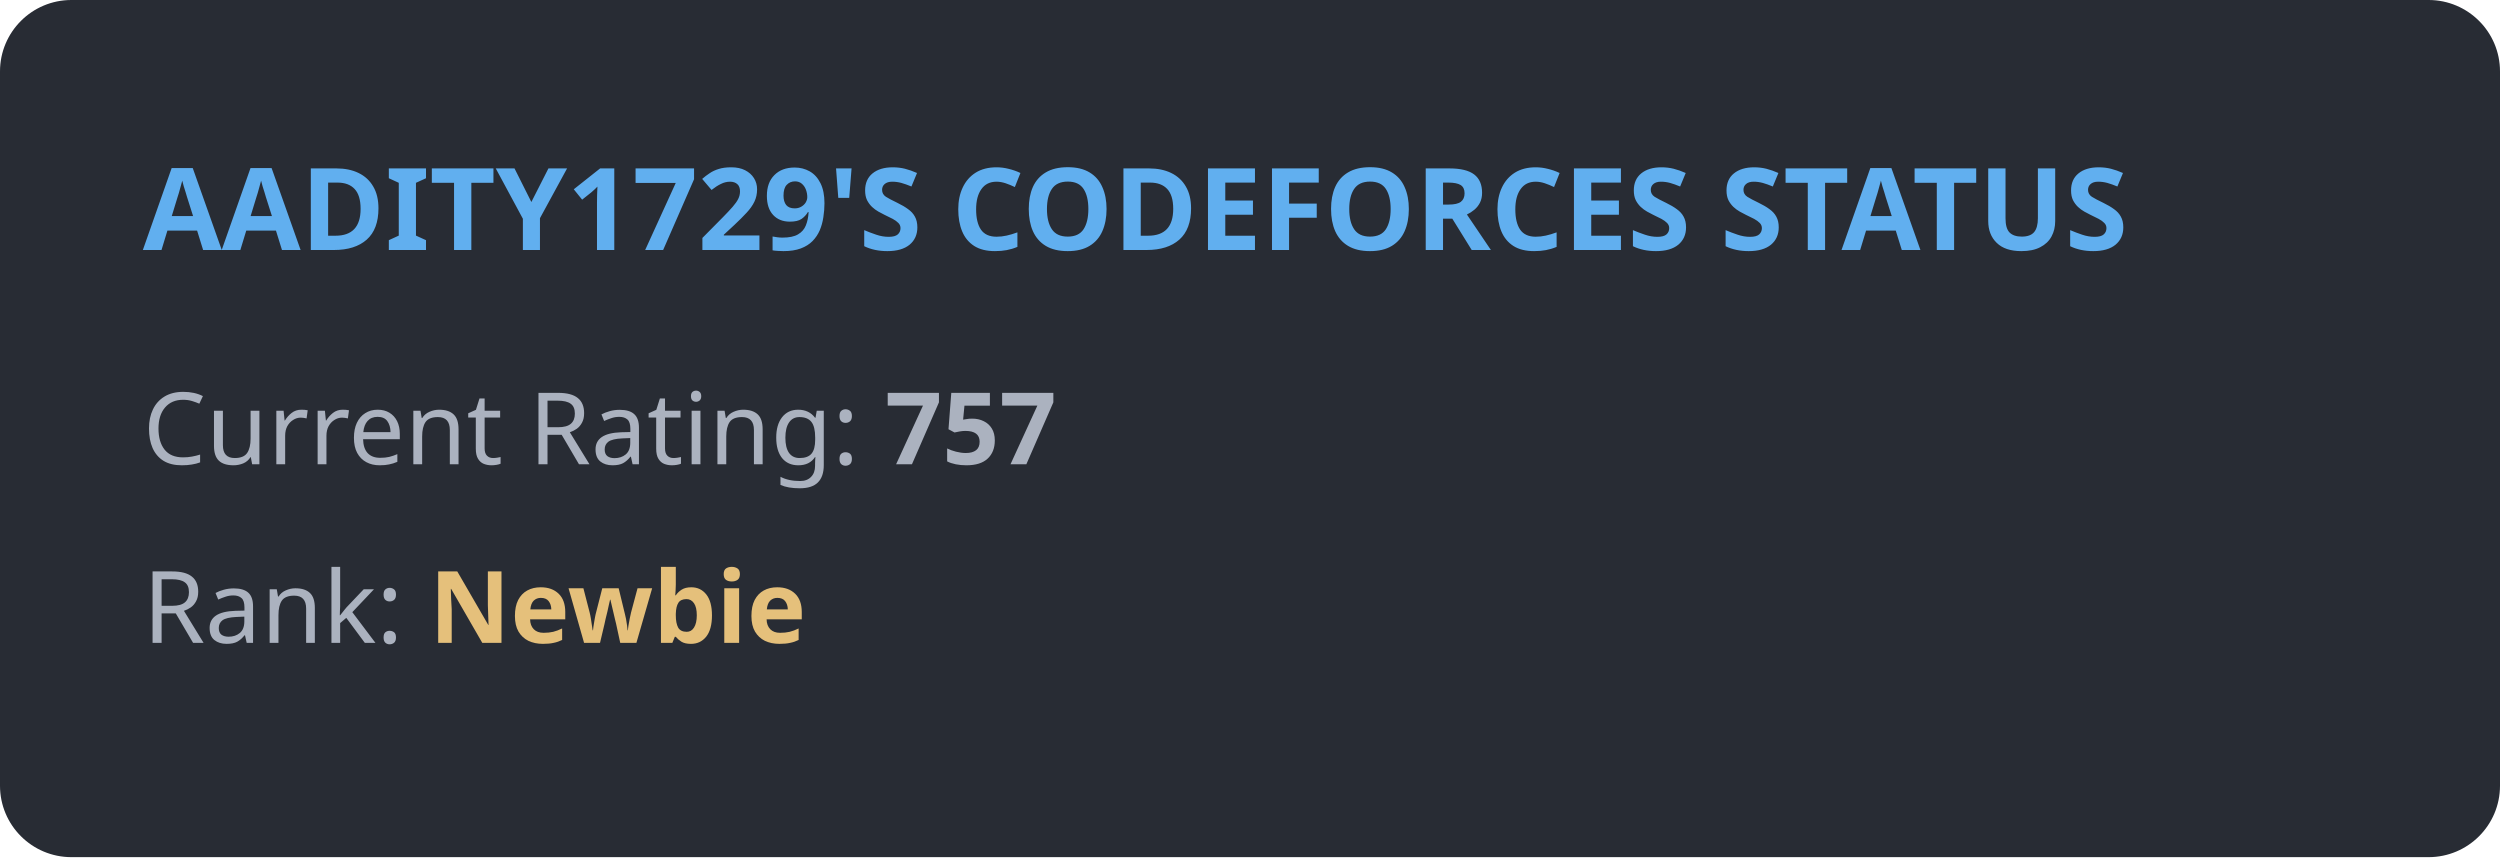
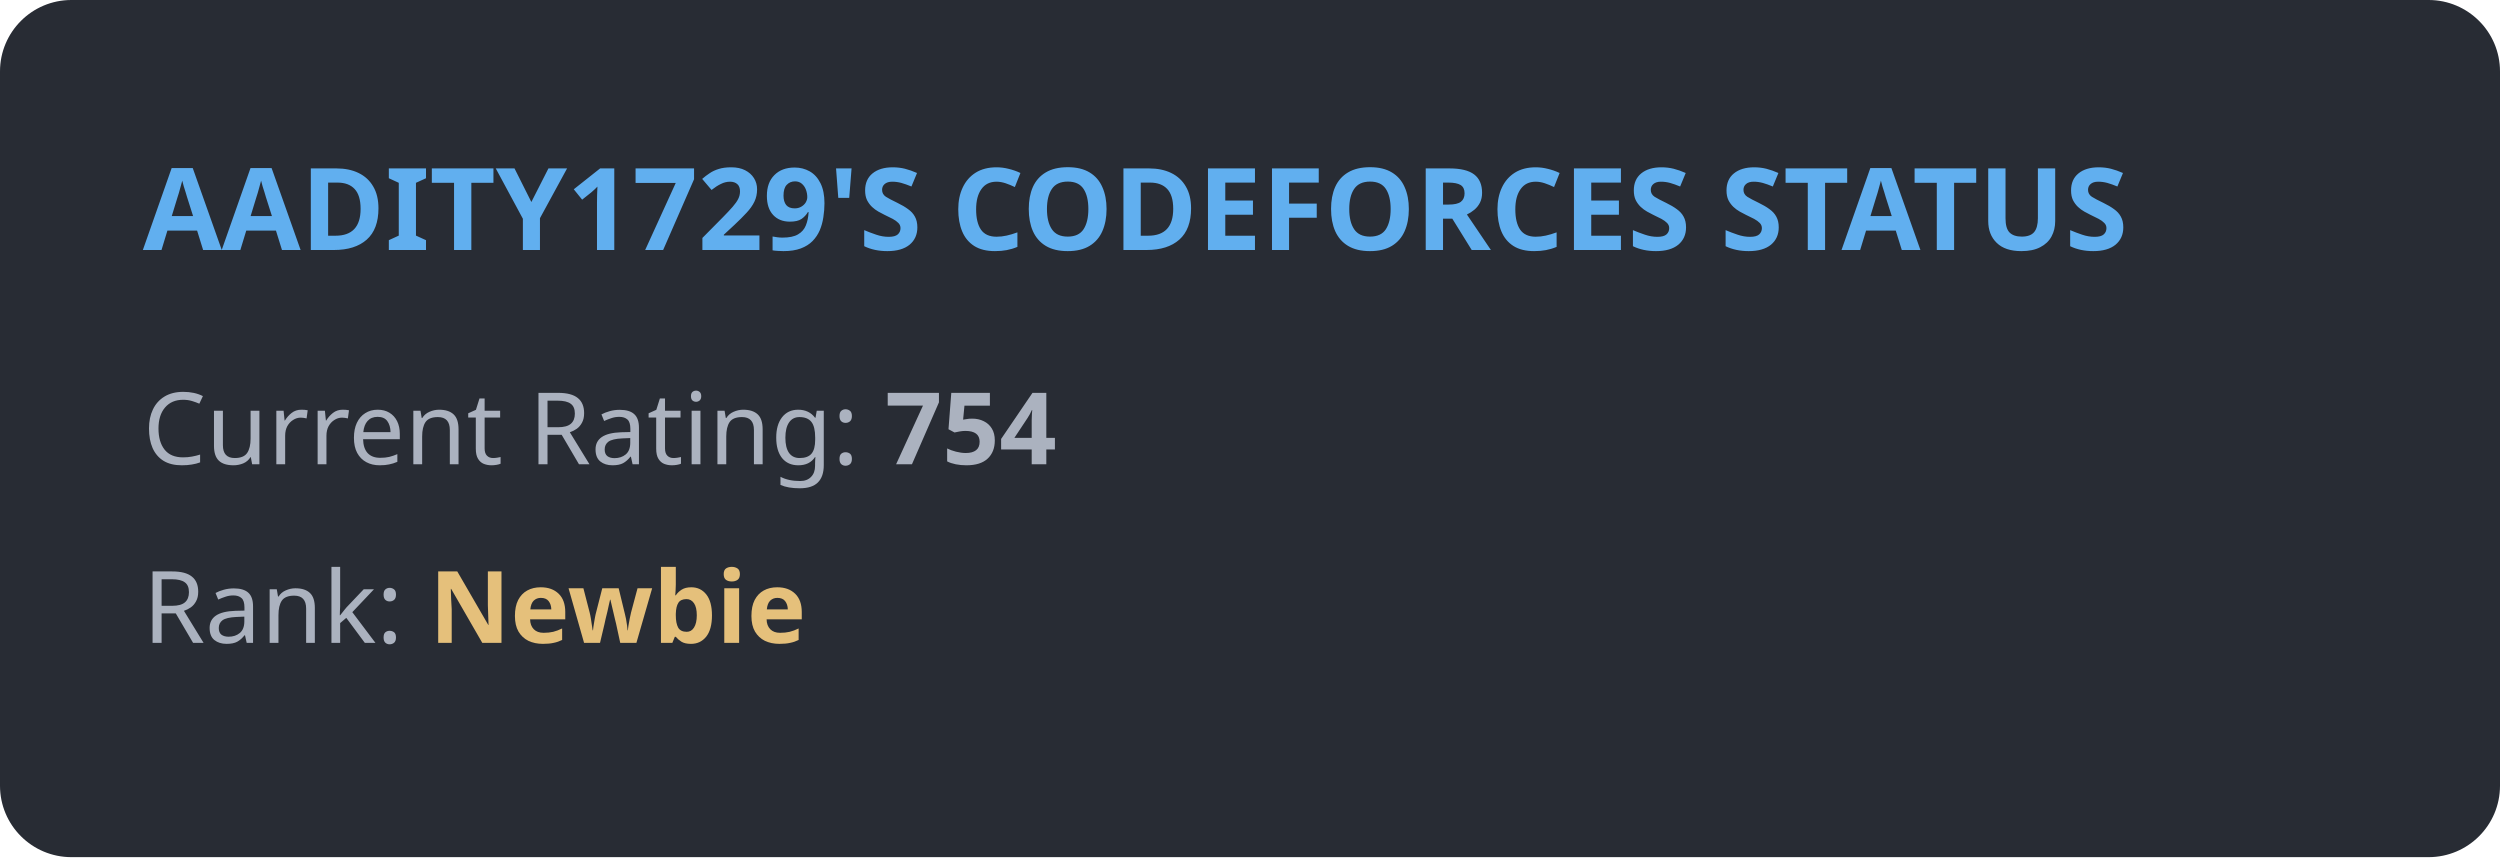
<svg xmlns="http://www.w3.org/2000/svg" width="350" height="120" viewBox="0 0 350 120" fill="none">
  <style>
            .title { font: bold 16px 'Segoe UI', Ubuntu, sans-serif; fill: #61afef; }
            .stat { font: 14px 'Segoe UI', Ubuntu, sans-serif; fill: #abb2bf; }
            .rank { font: bold 14px 'Segoe UI', Ubuntu, sans-serif; fill: #e5c07b; }
        </style>
  <rect width="100%" height="100%" rx="10" fill="#282c34" />
  <text x="20" y="35" class="title">AADITY1729'S CODEFORCES STATUS</text>
-   <text x="20" y="65" class="stat">Current Rating: <tspan font-weight="bold">757</tspan>
+   <text x="20" y="65" class="stat">Current Rating: <tspan font-weight="bold">754</tspan>
  </text>
  <text x="20" y="90" class="stat">Rank: <tspan class="rank">Newbie</tspan>
  </text>
</svg>
